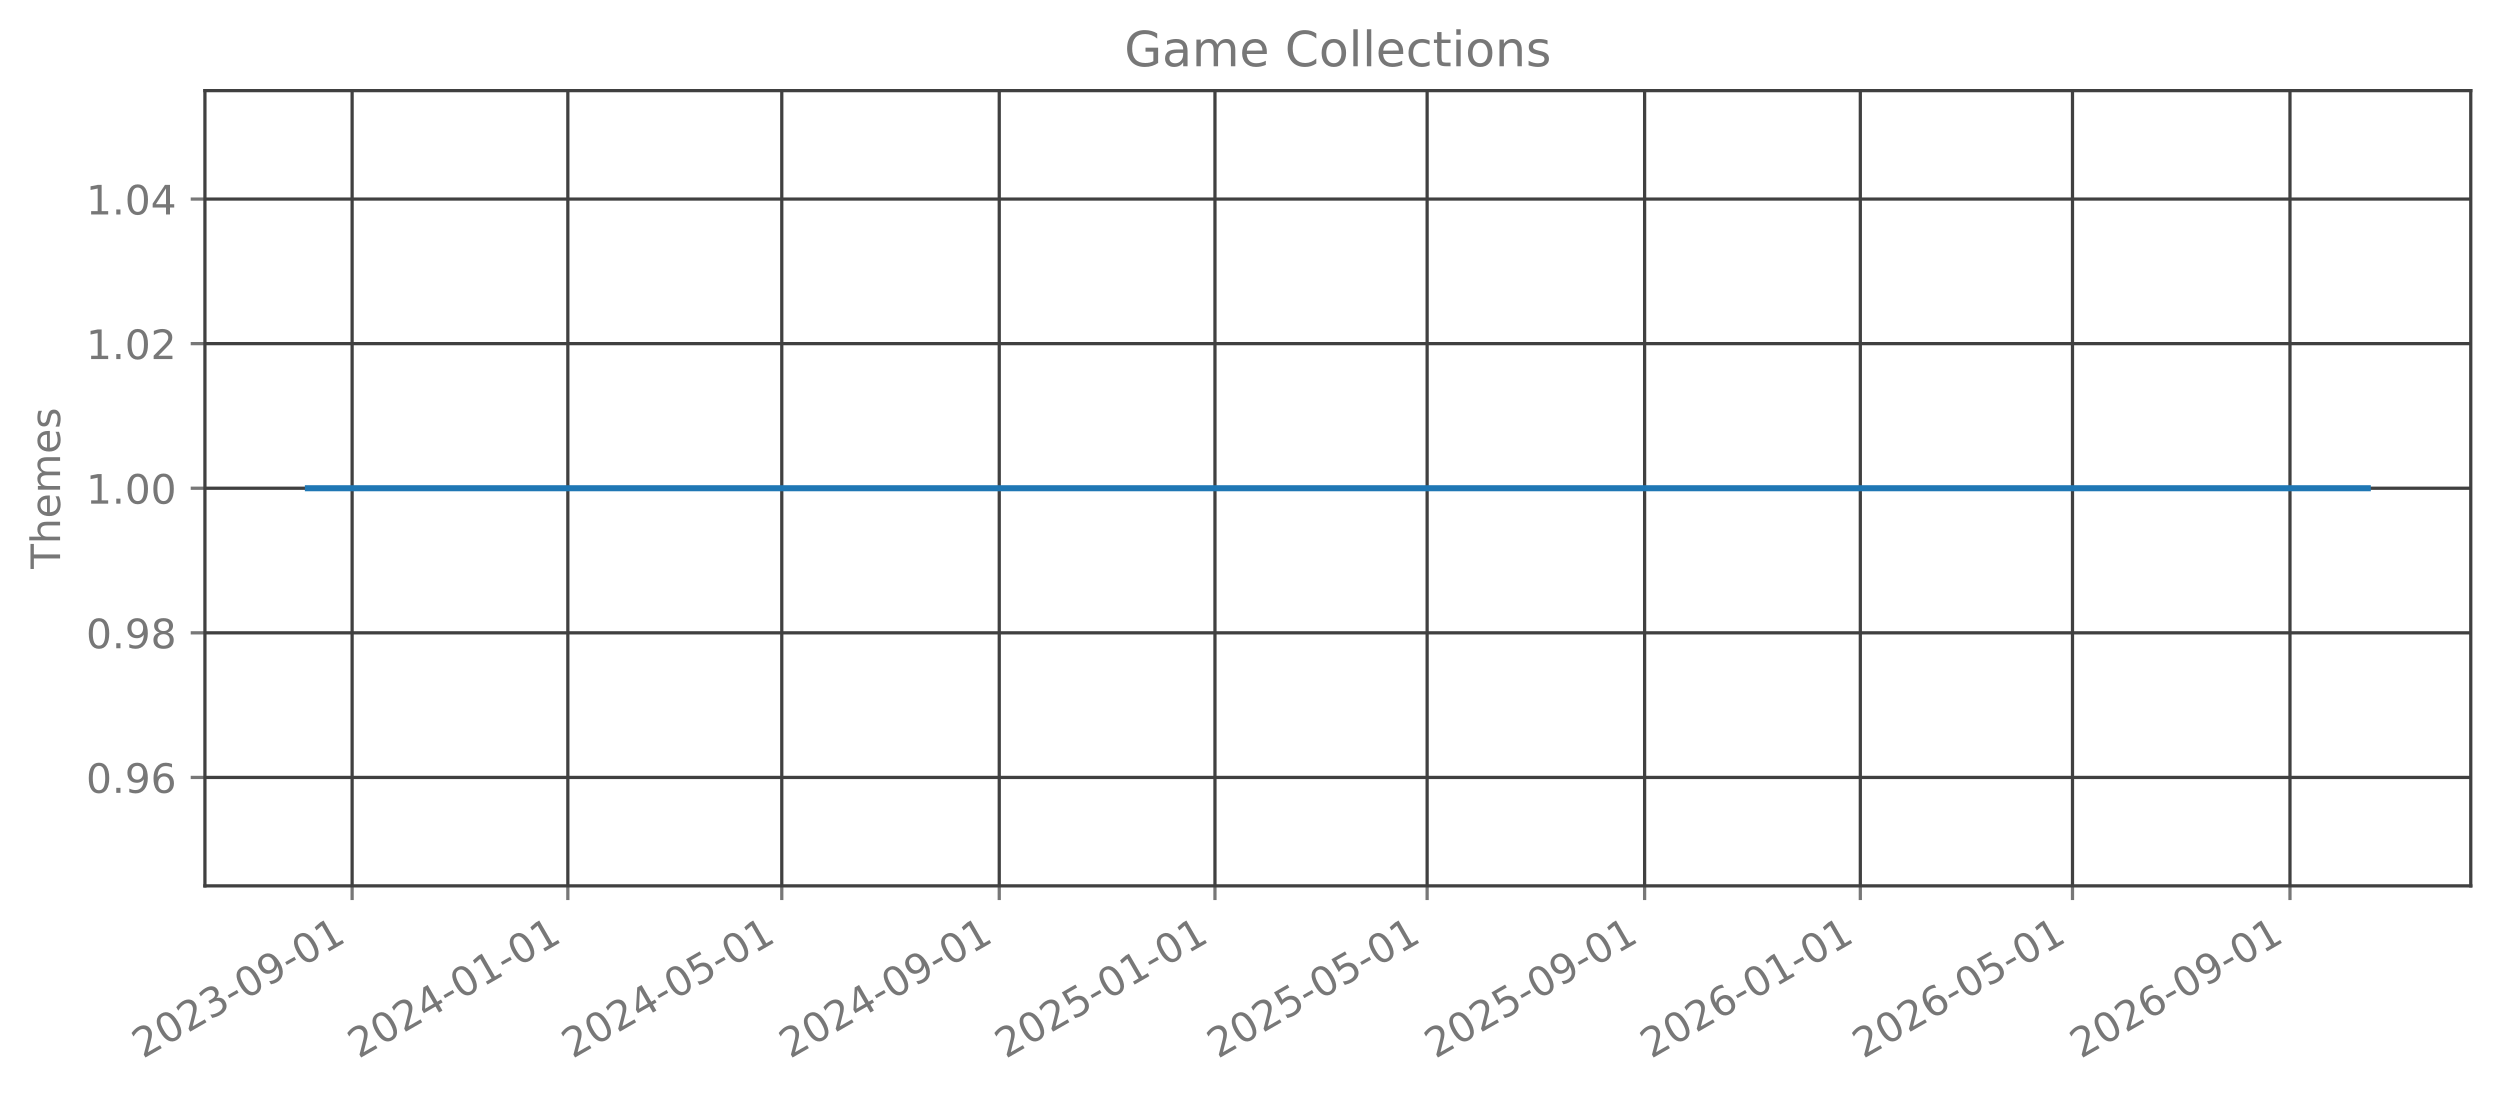
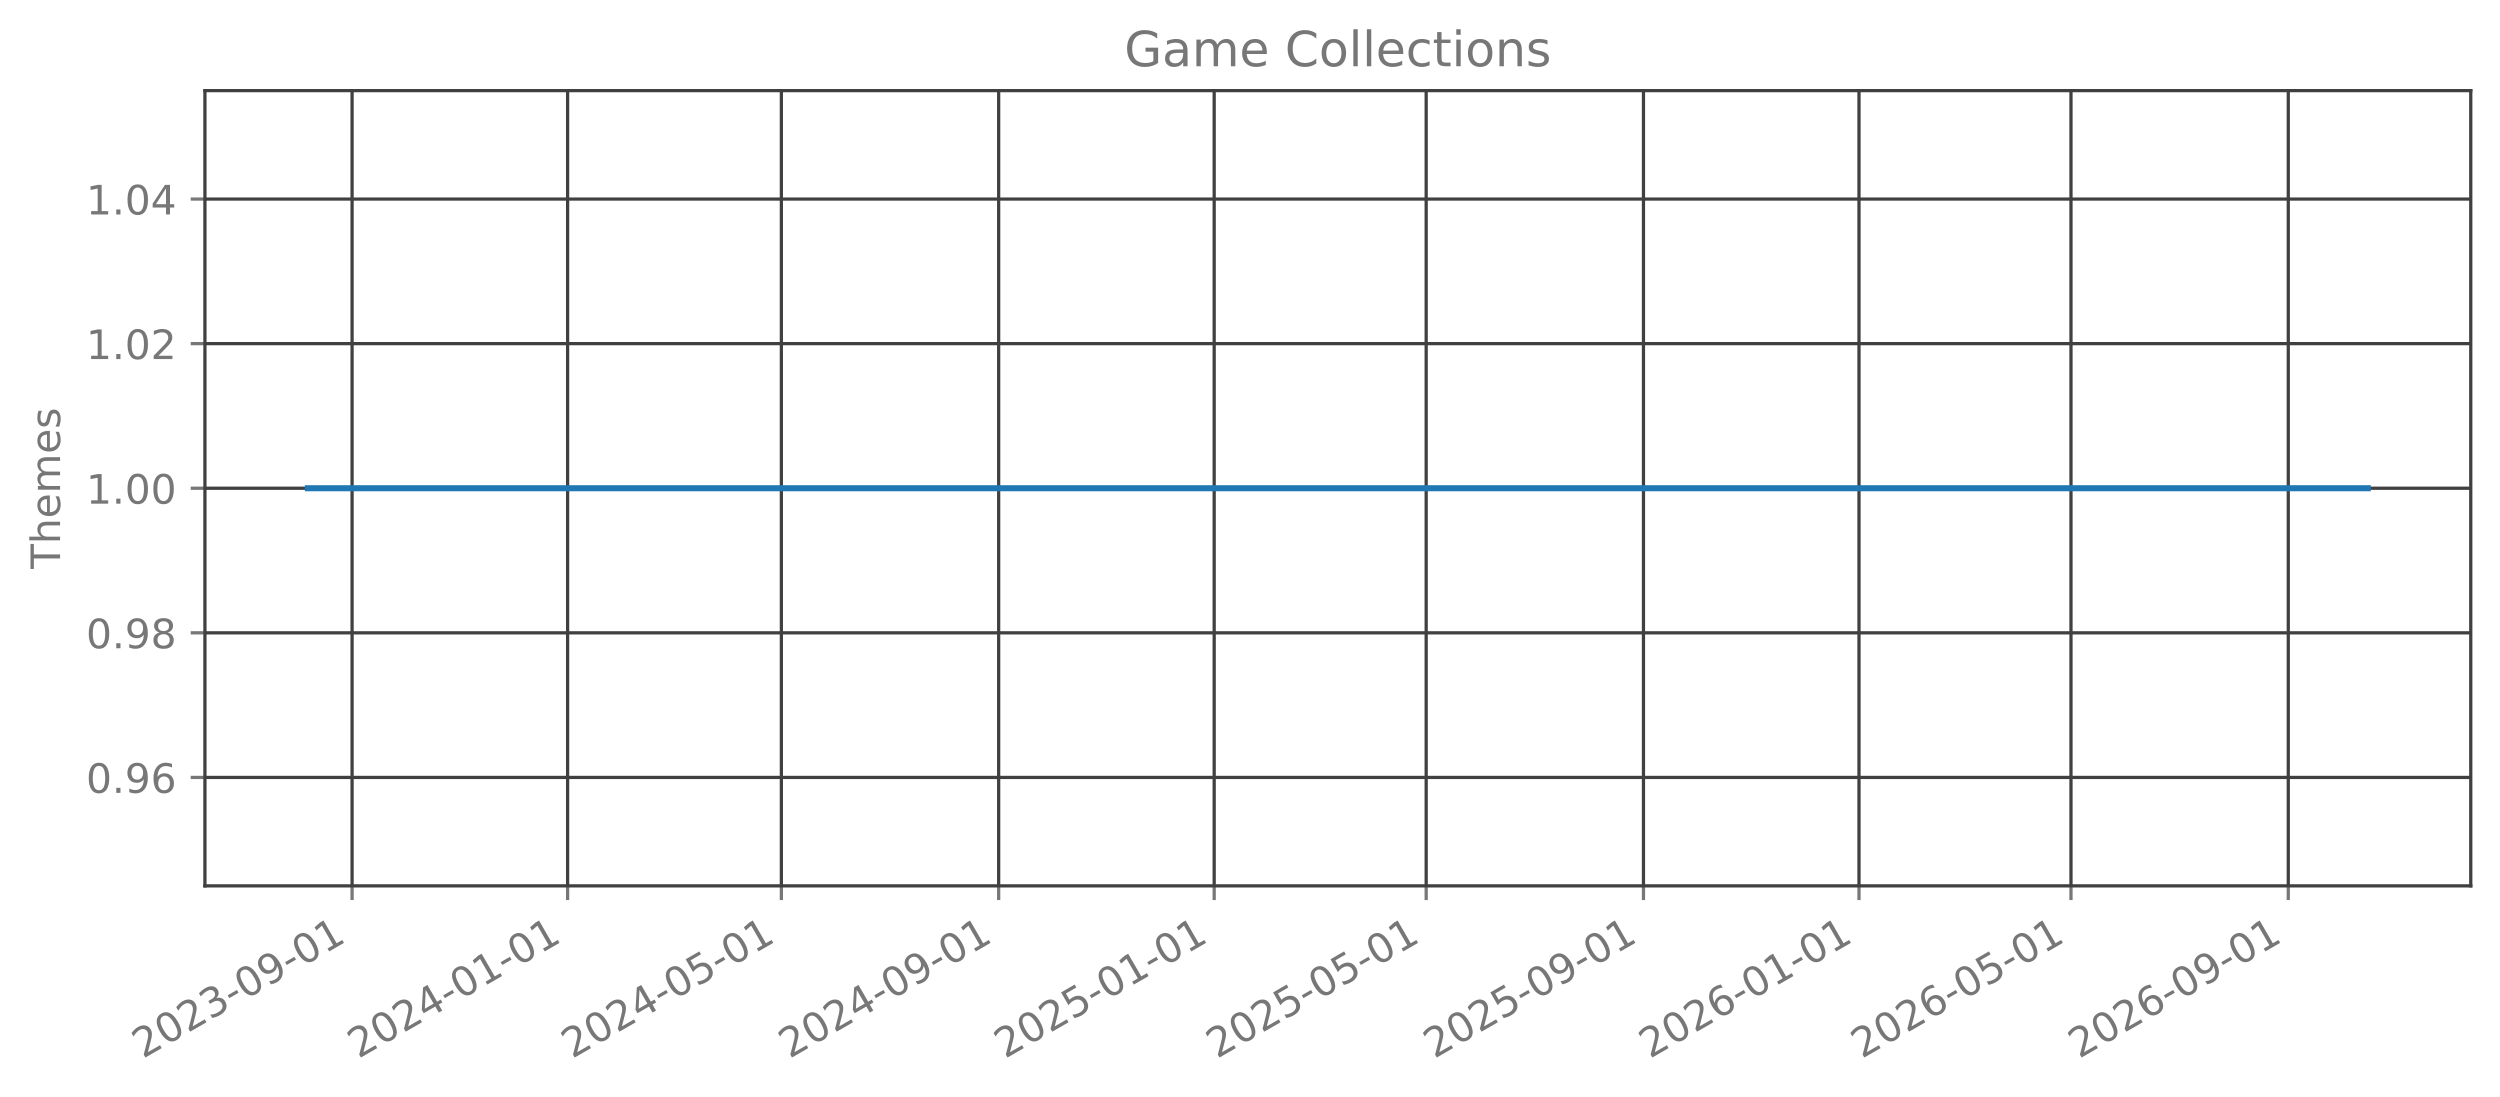
<svg xmlns="http://www.w3.org/2000/svg" xmlns:xlink="http://www.w3.org/1999/xlink" width="615.666pt" height="270.076pt" viewBox="0 0 615.666 270.076" version="1.1">
  <defs>
    <style type="text/css">*{stroke-linejoin: round; stroke-linecap: butt}</style>
  </defs>
  <g id="figure_1">
    <g id="patch_1">
      <path d="M 0 270.076  L 615.666 270.076  L 615.666 -0  L 0 -0  L 0 270.076  z " style="fill: none; opacity: 0" />
    </g>
    <g id="axes_1">
      <g id="patch_2">
        <path d="M 50.466 218.158  L 608.466 218.158  L 608.466 22.318  L 50.466 22.318  L 50.466 218.158  z " style="fill: none; opacity: 0" />
      </g>
      <g id="matplotlib.axis_1">
        <g id="xtick_1">
          <g id="line2d_1">
-             <path d="M 86.716 218.158  L 86.716 22.318  " clip-path="url(#p4674acb0a4)" style="fill: none; stroke: #404040; stroke-width: 0.8; stroke-linecap: square" />
+             <path d="M 86.706 218.158  L 86.706 22.318  " clip-path="url(#pb3e9b44a62)" style="fill: none; stroke: #404040; stroke-width: 0.8; stroke-linecap: square" />
          </g>
          <g id="line2d_2">
            <defs>
-               <path id="m85d430bbfa" d="M 0 0  L 0 3.5  " style="stroke: #777777; stroke-width: 0.8" />
+               <path id="mf89c61077f" d="M 0 0  L 0 3.5  " style="stroke: #777777; stroke-width: 0.8" />
            </defs>
            <g>
-               <use xlink:href="#m85d430bbfa" x="86.716" y="218.158" style="fill: #777777; stroke: #777777; stroke-width: 0.8" />
+               <use xlink:href="#mf89c61077f" x="86.706" y="218.158" style="fill: #777777; stroke: #777777; stroke-width: 0.8" />
            </g>
          </g>
          <g id="text_1">
-             <g style="fill: #777777" transform="translate(35.18494 260.7957) rotate(-30) scale(0.1 -0.1)">
+             <g style="fill: #777777" transform="translate(35.17561 260.7957) rotate(-30) scale(0.1 -0.1)">
              <defs>
                <path id="DejaVuSans-15" d="M 1228 531  L 3431 531  L 3431 0  L 469 0  L 469 531  Q 828 903 1448 1529  Q 2069 2156 2228 2338  Q 2531 2678 2651 2914  Q 2772 3150 2772 3378  Q 2772 3750 2511 3984  Q 2250 4219 1831 4219  Q 1534 4219 1204 4116  Q 875 4013 500 3803  L 500 4441  Q 881 4594 1212 4672  Q 1544 4750 1819 4750  Q 2544 4750 2975 4387  Q 3406 4025 3406 3419  Q 3406 3131 3298 2873  Q 3191 2616 2906 2266  Q 2828 2175 2409 1742  Q 1991 1309 1228 531  z " transform="scale(0.015625)" />
                <path id="DejaVuSans-13" d="M 2034 4250  Q 1547 4250 1301 3770  Q 1056 3291 1056 2328  Q 1056 1369 1301 889  Q 1547 409 2034 409  Q 2525 409 2770 889  Q 3016 1369 3016 2328  Q 3016 3291 2770 3770  Q 2525 4250 2034 4250  z M 2034 4750  Q 2819 4750 3233 4129  Q 3647 3509 3647 2328  Q 3647 1150 3233 529  Q 2819 -91 2034 -91  Q 1250 -91 836 529  Q 422 1150 422 2328  Q 422 3509 836 4129  Q 1250 4750 2034 4750  z " transform="scale(0.015625)" />
                <path id="DejaVuSans-16" d="M 2597 2516  Q 3050 2419 3304 2112  Q 3559 1806 3559 1356  Q 3559 666 3084 287  Q 2609 -91 1734 -91  Q 1441 -91 1130 -33  Q 819 25 488 141  L 488 750  Q 750 597 1062 519  Q 1375 441 1716 441  Q 2309 441 2620 675  Q 2931 909 2931 1356  Q 2931 1769 2642 2001  Q 2353 2234 1838 2234  L 1294 2234  L 1294 2753  L 1863 2753  Q 2328 2753 2575 2939  Q 2822 3125 2822 3475  Q 2822 3834 2567 4026  Q 2313 4219 1838 4219  Q 1578 4219 1281 4162  Q 984 4106 628 3988  L 628 4550  Q 988 4650 1302 4700  Q 1616 4750 1894 4750  Q 2613 4750 3031 4423  Q 3450 4097 3450 3541  Q 3450 3153 3228 2886  Q 3006 2619 2597 2516  z " transform="scale(0.015625)" />
                <path id="DejaVuSans-10" d="M 313 2009  L 1997 2009  L 1997 1497  L 313 1497  L 313 2009  z " transform="scale(0.015625)" />
                <path id="DejaVuSans-1c" d="M 703 97  L 703 672  Q 941 559 1184 500  Q 1428 441 1663 441  Q 2288 441 2617 861  Q 2947 1281 2994 2138  Q 2813 1869 2534 1725  Q 2256 1581 1919 1581  Q 1219 1581 811 2004  Q 403 2428 403 3163  Q 403 3881 828 4315  Q 1253 4750 1959 4750  Q 2769 4750 3195 4129  Q 3622 3509 3622 2328  Q 3622 1225 3098 567  Q 2575 -91 1691 -91  Q 1453 -91 1209 -44  Q 966 3 703 97  z M 1959 2075  Q 2384 2075 2632 2365  Q 2881 2656 2881 3163  Q 2881 3666 2632 3958  Q 2384 4250 1959 4250  Q 1534 4250 1286 3958  Q 1038 3666 1038 3163  Q 1038 2656 1286 2365  Q 1534 2075 1959 2075  z " transform="scale(0.015625)" />
                <path id="DejaVuSans-14" d="M 794 531  L 1825 531  L 1825 4091  L 703 3866  L 703 4441  L 1819 4666  L 2450 4666  L 2450 531  L 3481 531  L 3481 0  L 794 0  L 794 531  z " transform="scale(0.015625)" />
              </defs>
              <use xlink:href="#DejaVuSans-15" />
              <use xlink:href="#DejaVuSans-13" transform="translate(63.625 0)" />
              <use xlink:href="#DejaVuSans-15" transform="translate(127.25 0)" />
              <use xlink:href="#DejaVuSans-16" transform="translate(190.875 0)" />
              <use xlink:href="#DejaVuSans-10" transform="translate(254.5 0)" />
              <use xlink:href="#DejaVuSans-13" transform="translate(290.5781 0)" />
              <use xlink:href="#DejaVuSans-1c" transform="translate(354.2031 0)" />
              <use xlink:href="#DejaVuSans-10" transform="translate(417.8281 0)" />
              <use xlink:href="#DejaVuSans-13" transform="translate(453.9062 0)" />
              <use xlink:href="#DejaVuSans-14" transform="translate(517.5312 0)" />
            </g>
          </g>
        </g>
        <g id="xtick_2">
          <g id="line2d_3">
-             <path d="M 139.838 218.158  L 139.838 22.318  " clip-path="url(#p4674acb0a4)" style="fill: none; stroke: #404040; stroke-width: 0.8; stroke-linecap: square" />
+             <path d="M 139.783 218.158  L 139.783 22.318  " clip-path="url(#pb3e9b44a62)" style="fill: none; stroke: #404040; stroke-width: 0.8; stroke-linecap: square" />
          </g>
          <g id="line2d_4">
            <g>
-               <use xlink:href="#m85d430bbfa" x="139.838" y="218.158" style="fill: #777777; stroke: #777777; stroke-width: 0.8" />
+               <use xlink:href="#mf89c61077f" x="139.783" y="218.158" style="fill: #777777; stroke: #777777; stroke-width: 0.8" />
            </g>
          </g>
          <g id="text_2">
-             <g style="fill: #777777" transform="translate(88.30707 260.7957) rotate(-30) scale(0.1 -0.1)">
+             <g style="fill: #777777" transform="translate(88.25217 260.7957) rotate(-30) scale(0.1 -0.1)">
              <defs>
                <path id="DejaVuSans-17" d="M 2419 4116  L 825 1625  L 2419 1625  L 2419 4116  z M 2253 4666  L 3047 4666  L 3047 1625  L 3713 1625  L 3713 1100  L 3047 1100  L 3047 0  L 2419 0  L 2419 1100  L 313 1100  L 313 1709  L 2253 4666  z " transform="scale(0.015625)" />
              </defs>
              <use xlink:href="#DejaVuSans-15" />
              <use xlink:href="#DejaVuSans-13" transform="translate(63.625 0)" />
              <use xlink:href="#DejaVuSans-15" transform="translate(127.25 0)" />
              <use xlink:href="#DejaVuSans-17" transform="translate(190.875 0)" />
              <use xlink:href="#DejaVuSans-10" transform="translate(254.5 0)" />
              <use xlink:href="#DejaVuSans-13" transform="translate(290.5781 0)" />
              <use xlink:href="#DejaVuSans-14" transform="translate(354.2031 0)" />
              <use xlink:href="#DejaVuSans-10" transform="translate(417.8281 0)" />
              <use xlink:href="#DejaVuSans-13" transform="translate(453.9062 0)" />
              <use xlink:href="#DejaVuSans-14" transform="translate(517.5312 0)" />
            </g>
          </g>
        </g>
        <g id="xtick_3">
          <g id="line2d_5">
-             <path d="M 192.525 218.158  L 192.525 22.318  " clip-path="url(#p4674acb0a4)" style="fill: none; stroke: #404040; stroke-width: 0.8; stroke-linecap: square" />
+             <path d="M 192.424 218.158  L 192.424 22.318  " clip-path="url(#pb3e9b44a62)" style="fill: none; stroke: #404040; stroke-width: 0.8; stroke-linecap: square" />
          </g>
          <g id="line2d_6">
            <g>
-               <use xlink:href="#m85d430bbfa" x="192.525" y="218.158" style="fill: #777777; stroke: #777777; stroke-width: 0.8" />
+               <use xlink:href="#mf89c61077f" x="192.424" y="218.158" style="fill: #777777; stroke: #777777; stroke-width: 0.8" />
            </g>
          </g>
          <g id="text_3">
-             <g style="fill: #777777" transform="translate(140.9938 260.7957) rotate(-30) scale(0.1 -0.1)">
+             <g style="fill: #777777" transform="translate(140.8937 260.7957) rotate(-30) scale(0.1 -0.1)">
              <defs>
                <path id="DejaVuSans-18" d="M 691 4666  L 3169 4666  L 3169 4134  L 1269 4134  L 1269 2991  Q 1406 3038 1543 3061  Q 1681 3084 1819 3084  Q 2600 3084 3056 2656  Q 3513 2228 3513 1497  Q 3513 744 3044 326  Q 2575 -91 1722 -91  Q 1428 -91 1123 -41  Q 819 9 494 109  L 494 744  Q 775 591 1075 516  Q 1375 441 1709 441  Q 2250 441 2565 725  Q 2881 1009 2881 1497  Q 2881 1984 2565 2268  Q 2250 2553 1709 2553  Q 1456 2553 1204 2497  Q 953 2441 691 2322  L 691 4666  z " transform="scale(0.015625)" />
              </defs>
              <use xlink:href="#DejaVuSans-15" />
              <use xlink:href="#DejaVuSans-13" transform="translate(63.625 0)" />
              <use xlink:href="#DejaVuSans-15" transform="translate(127.25 0)" />
              <use xlink:href="#DejaVuSans-17" transform="translate(190.875 0)" />
              <use xlink:href="#DejaVuSans-10" transform="translate(254.5 0)" />
              <use xlink:href="#DejaVuSans-13" transform="translate(290.5781 0)" />
              <use xlink:href="#DejaVuSans-18" transform="translate(354.2031 0)" />
              <use xlink:href="#DejaVuSans-10" transform="translate(417.8281 0)" />
              <use xlink:href="#DejaVuSans-13" transform="translate(453.9062 0)" />
              <use xlink:href="#DejaVuSans-14" transform="translate(517.5312 0)" />
            </g>
          </g>
        </g>
        <g id="xtick_4">
          <g id="line2d_7">
-             <path d="M 246.082 218.158  L 246.082 22.318  " clip-path="url(#p4674acb0a4)" style="fill: none; stroke: #404040; stroke-width: 0.8; stroke-linecap: square" />
+             <path d="M 245.936 218.158  L 245.936 22.318  " clip-path="url(#pb3e9b44a62)" style="fill: none; stroke: #404040; stroke-width: 0.8; stroke-linecap: square" />
          </g>
          <g id="line2d_8">
            <g>
-               <use xlink:href="#m85d430bbfa" x="246.082" y="218.158" style="fill: #777777; stroke: #777777; stroke-width: 0.8" />
+               <use xlink:href="#mf89c61077f" x="245.936" y="218.158" style="fill: #777777; stroke: #777777; stroke-width: 0.8" />
            </g>
          </g>
          <g id="text_4">
-             <g style="fill: #777777" transform="translate(194.5513 260.7957) rotate(-30) scale(0.1 -0.1)">
+             <g style="fill: #777777" transform="translate(194.4053 260.7957) rotate(-30) scale(0.1 -0.1)">
              <use xlink:href="#DejaVuSans-15" />
              <use xlink:href="#DejaVuSans-13" transform="translate(63.625 0)" />
              <use xlink:href="#DejaVuSans-15" transform="translate(127.25 0)" />
              <use xlink:href="#DejaVuSans-17" transform="translate(190.875 0)" />
              <use xlink:href="#DejaVuSans-10" transform="translate(254.5 0)" />
              <use xlink:href="#DejaVuSans-13" transform="translate(290.5781 0)" />
              <use xlink:href="#DejaVuSans-1c" transform="translate(354.2031 0)" />
              <use xlink:href="#DejaVuSans-10" transform="translate(417.8281 0)" />
              <use xlink:href="#DejaVuSans-13" transform="translate(453.9062 0)" />
              <use xlink:href="#DejaVuSans-14" transform="translate(517.5312 0)" />
            </g>
          </g>
        </g>
        <g id="xtick_5">
          <g id="line2d_9">
-             <path d="M 299.204 218.158  L 299.204 22.318  " clip-path="url(#p4674acb0a4)" style="fill: none; stroke: #404040; stroke-width: 0.8; stroke-linecap: square" />
+             <path d="M 299.013 218.158  L 299.013 22.318  " clip-path="url(#pb3e9b44a62)" style="fill: none; stroke: #404040; stroke-width: 0.8; stroke-linecap: square" />
          </g>
          <g id="line2d_10">
            <g>
-               <use xlink:href="#m85d430bbfa" x="299.204" y="218.158" style="fill: #777777; stroke: #777777; stroke-width: 0.8" />
+               <use xlink:href="#mf89c61077f" x="299.013" y="218.158" style="fill: #777777; stroke: #777777; stroke-width: 0.8" />
            </g>
          </g>
          <g id="text_5">
-             <g style="fill: #777777" transform="translate(247.6734 260.7957) rotate(-30) scale(0.1 -0.1)">
+             <g style="fill: #777777" transform="translate(247.4819 260.7957) rotate(-30) scale(0.1 -0.1)">
              <use xlink:href="#DejaVuSans-15" />
              <use xlink:href="#DejaVuSans-13" transform="translate(63.625 0)" />
              <use xlink:href="#DejaVuSans-15" transform="translate(127.25 0)" />
              <use xlink:href="#DejaVuSans-18" transform="translate(190.875 0)" />
              <use xlink:href="#DejaVuSans-10" transform="translate(254.5 0)" />
              <use xlink:href="#DejaVuSans-13" transform="translate(290.5781 0)" />
              <use xlink:href="#DejaVuSans-14" transform="translate(354.2031 0)" />
              <use xlink:href="#DejaVuSans-10" transform="translate(417.8281 0)" />
              <use xlink:href="#DejaVuSans-13" transform="translate(453.9062 0)" />
              <use xlink:href="#DejaVuSans-14" transform="translate(517.5312 0)" />
            </g>
          </g>
        </g>
        <g id="xtick_6">
          <g id="line2d_11">
-             <path d="M 351.455 218.158  L 351.455 22.318  " clip-path="url(#p4674acb0a4)" style="fill: none; stroke: #404040; stroke-width: 0.8; stroke-linecap: square" />
+             <path d="M 351.219 218.158  L 351.219 22.318  " clip-path="url(#pb3e9b44a62)" style="fill: none; stroke: #404040; stroke-width: 0.8; stroke-linecap: square" />
          </g>
          <g id="line2d_12">
            <g>
-               <use xlink:href="#m85d430bbfa" x="351.455" y="218.158" style="fill: #777777; stroke: #777777; stroke-width: 0.8" />
+               <use xlink:href="#mf89c61077f" x="351.219" y="218.158" style="fill: #777777; stroke: #777777; stroke-width: 0.8" />
            </g>
          </g>
          <g id="text_6">
-             <g style="fill: #777777" transform="translate(299.9247 260.7957) rotate(-30) scale(0.1 -0.1)">
+             <g style="fill: #777777" transform="translate(299.6883 260.7957) rotate(-30) scale(0.1 -0.1)">
              <use xlink:href="#DejaVuSans-15" />
              <use xlink:href="#DejaVuSans-13" transform="translate(63.625 0)" />
              <use xlink:href="#DejaVuSans-15" transform="translate(127.25 0)" />
              <use xlink:href="#DejaVuSans-18" transform="translate(190.875 0)" />
              <use xlink:href="#DejaVuSans-10" transform="translate(254.5 0)" />
              <use xlink:href="#DejaVuSans-13" transform="translate(290.5781 0)" />
              <use xlink:href="#DejaVuSans-18" transform="translate(354.2031 0)" />
              <use xlink:href="#DejaVuSans-10" transform="translate(417.8281 0)" />
              <use xlink:href="#DejaVuSans-13" transform="translate(453.9062 0)" />
              <use xlink:href="#DejaVuSans-14" transform="translate(517.5312 0)" />
            </g>
          </g>
        </g>
        <g id="xtick_7">
          <g id="line2d_13">
-             <path d="M 405.013 218.158  L 405.013 22.318  " clip-path="url(#p4674acb0a4)" style="fill: none; stroke: #404040; stroke-width: 0.8; stroke-linecap: square" />
+             <path d="M 404.731 218.158  L 404.731 22.318  " clip-path="url(#pb3e9b44a62)" style="fill: none; stroke: #404040; stroke-width: 0.8; stroke-linecap: square" />
          </g>
          <g id="line2d_14">
            <g>
-               <use xlink:href="#m85d430bbfa" x="405.013" y="218.158" style="fill: #777777; stroke: #777777; stroke-width: 0.8" />
+               <use xlink:href="#mf89c61077f" x="404.731" y="218.158" style="fill: #777777; stroke: #777777; stroke-width: 0.8" />
            </g>
          </g>
          <g id="text_7">
-             <g style="fill: #777777" transform="translate(353.4823 260.7957) rotate(-30) scale(0.1 -0.1)">
+             <g style="fill: #777777" transform="translate(353.1999 260.7957) rotate(-30) scale(0.1 -0.1)">
              <use xlink:href="#DejaVuSans-15" />
              <use xlink:href="#DejaVuSans-13" transform="translate(63.625 0)" />
              <use xlink:href="#DejaVuSans-15" transform="translate(127.25 0)" />
              <use xlink:href="#DejaVuSans-18" transform="translate(190.875 0)" />
              <use xlink:href="#DejaVuSans-10" transform="translate(254.5 0)" />
              <use xlink:href="#DejaVuSans-13" transform="translate(290.5781 0)" />
              <use xlink:href="#DejaVuSans-1c" transform="translate(354.2031 0)" />
              <use xlink:href="#DejaVuSans-10" transform="translate(417.8281 0)" />
              <use xlink:href="#DejaVuSans-13" transform="translate(453.9062 0)" />
              <use xlink:href="#DejaVuSans-14" transform="translate(517.5312 0)" />
            </g>
          </g>
        </g>
        <g id="xtick_8">
          <g id="line2d_15">
-             <path d="M 458.135 218.158  L 458.135 22.318  " clip-path="url(#p4674acb0a4)" style="fill: none; stroke: #404040; stroke-width: 0.8; stroke-linecap: square" />
+             <path d="M 457.807 218.158  L 457.807 22.318  " clip-path="url(#pb3e9b44a62)" style="fill: none; stroke: #404040; stroke-width: 0.8; stroke-linecap: square" />
          </g>
          <g id="line2d_16">
            <g>
-               <use xlink:href="#m85d430bbfa" x="458.135" y="218.158" style="fill: #777777; stroke: #777777; stroke-width: 0.8" />
+               <use xlink:href="#mf89c61077f" x="457.807" y="218.158" style="fill: #777777; stroke: #777777; stroke-width: 0.8" />
            </g>
          </g>
          <g id="text_8">
-             <g style="fill: #777777" transform="translate(406.6044 260.7957) rotate(-30) scale(0.1 -0.1)">
+             <g style="fill: #777777" transform="translate(406.2765 260.7957) rotate(-30) scale(0.1 -0.1)">
              <defs>
                <path id="DejaVuSans-19" d="M 2113 2584  Q 1688 2584 1439 2293  Q 1191 2003 1191 1497  Q 1191 994 1439 701  Q 1688 409 2113 409  Q 2538 409 2786 701  Q 3034 994 3034 1497  Q 3034 2003 2786 2293  Q 2538 2584 2113 2584  z M 3366 4563  L 3366 3988  Q 3128 4100 2886 4159  Q 2644 4219 2406 4219  Q 1781 4219 1451 3797  Q 1122 3375 1075 2522  Q 1259 2794 1537 2939  Q 1816 3084 2150 3084  Q 2853 3084 3261 2657  Q 3669 2231 3669 1497  Q 3669 778 3244 343  Q 2819 -91 2113 -91  Q 1303 -91 875 529  Q 447 1150 447 2328  Q 447 3434 972 4092  Q 1497 4750 2381 4750  Q 2619 4750 2861 4703  Q 3103 4656 3366 4563  z " transform="scale(0.015625)" />
              </defs>
              <use xlink:href="#DejaVuSans-15" />
              <use xlink:href="#DejaVuSans-13" transform="translate(63.625 0)" />
              <use xlink:href="#DejaVuSans-15" transform="translate(127.25 0)" />
              <use xlink:href="#DejaVuSans-19" transform="translate(190.875 0)" />
              <use xlink:href="#DejaVuSans-10" transform="translate(254.5 0)" />
              <use xlink:href="#DejaVuSans-13" transform="translate(290.5781 0)" />
              <use xlink:href="#DejaVuSans-14" transform="translate(354.2031 0)" />
              <use xlink:href="#DejaVuSans-10" transform="translate(417.8281 0)" />
              <use xlink:href="#DejaVuSans-13" transform="translate(453.9062 0)" />
              <use xlink:href="#DejaVuSans-14" transform="translate(517.5312 0)" />
            </g>
          </g>
        </g>
        <g id="xtick_9">
          <g id="line2d_17">
-             <path d="M 510.386 218.158  L 510.386 22.318  " clip-path="url(#p4674acb0a4)" style="fill: none; stroke: #404040; stroke-width: 0.8; stroke-linecap: square" />
+             <path d="M 510.014 218.158  L 510.014 22.318  " clip-path="url(#pb3e9b44a62)" style="fill: none; stroke: #404040; stroke-width: 0.8; stroke-linecap: square" />
          </g>
          <g id="line2d_18">
            <g>
-               <use xlink:href="#m85d430bbfa" x="510.386" y="218.158" style="fill: #777777; stroke: #777777; stroke-width: 0.8" />
+               <use xlink:href="#mf89c61077f" x="510.014" y="218.158" style="fill: #777777; stroke: #777777; stroke-width: 0.8" />
            </g>
          </g>
          <g id="text_9">
-             <g style="fill: #777777" transform="translate(458.8556 260.7957) rotate(-30) scale(0.1 -0.1)">
+             <g style="fill: #777777" transform="translate(458.483 260.7957) rotate(-30) scale(0.1 -0.1)">
              <use xlink:href="#DejaVuSans-15" />
              <use xlink:href="#DejaVuSans-13" transform="translate(63.625 0)" />
              <use xlink:href="#DejaVuSans-15" transform="translate(127.25 0)" />
              <use xlink:href="#DejaVuSans-19" transform="translate(190.875 0)" />
              <use xlink:href="#DejaVuSans-10" transform="translate(254.5 0)" />
              <use xlink:href="#DejaVuSans-13" transform="translate(290.5781 0)" />
              <use xlink:href="#DejaVuSans-18" transform="translate(354.2031 0)" />
              <use xlink:href="#DejaVuSans-10" transform="translate(417.8281 0)" />
              <use xlink:href="#DejaVuSans-13" transform="translate(453.9062 0)" />
              <use xlink:href="#DejaVuSans-14" transform="translate(517.5312 0)" />
            </g>
          </g>
        </g>
        <g id="xtick_10">
          <g id="line2d_19">
-             <path d="M 563.944 218.158  L 563.944 22.318  " clip-path="url(#p4674acb0a4)" style="fill: none; stroke: #404040; stroke-width: 0.8; stroke-linecap: square" />
+             <path d="M 563.525 218.158  L 563.525 22.318  " clip-path="url(#pb3e9b44a62)" style="fill: none; stroke: #404040; stroke-width: 0.8; stroke-linecap: square" />
          </g>
          <g id="line2d_20">
            <g>
-               <use xlink:href="#m85d430bbfa" x="563.944" y="218.158" style="fill: #777777; stroke: #777777; stroke-width: 0.8" />
+               <use xlink:href="#mf89c61077f" x="563.525" y="218.158" style="fill: #777777; stroke: #777777; stroke-width: 0.8" />
            </g>
          </g>
          <g id="text_10">
-             <g style="fill: #777777" transform="translate(512.4132 260.7957) rotate(-30) scale(0.1 -0.1)">
+             <g style="fill: #777777" transform="translate(511.9946 260.7957) rotate(-30) scale(0.1 -0.1)">
              <use xlink:href="#DejaVuSans-15" />
              <use xlink:href="#DejaVuSans-13" transform="translate(63.625 0)" />
              <use xlink:href="#DejaVuSans-15" transform="translate(127.25 0)" />
              <use xlink:href="#DejaVuSans-19" transform="translate(190.875 0)" />
              <use xlink:href="#DejaVuSans-10" transform="translate(254.5 0)" />
              <use xlink:href="#DejaVuSans-13" transform="translate(290.5781 0)" />
              <use xlink:href="#DejaVuSans-1c" transform="translate(354.2031 0)" />
              <use xlink:href="#DejaVuSans-10" transform="translate(417.8281 0)" />
              <use xlink:href="#DejaVuSans-13" transform="translate(453.9062 0)" />
              <use xlink:href="#DejaVuSans-14" transform="translate(517.5312 0)" />
            </g>
          </g>
        </g>
      </g>
      <g id="matplotlib.axis_2">
        <g id="ytick_1">
          <g id="line2d_21">
-             <path d="M 50.466 191.453  L 608.466 191.453  " clip-path="url(#p4674acb0a4)" style="fill: none; stroke: #404040; stroke-width: 0.8; stroke-linecap: square" />
+             <path d="M 50.466 191.453  L 608.466 191.453  " clip-path="url(#pb3e9b44a62)" style="fill: none; stroke: #404040; stroke-width: 0.8; stroke-linecap: square" />
          </g>
          <g id="line2d_22">
            <defs>
-               <path id="m23096236ba" d="M 0 0  L -3.5 0  " style="stroke: #777777; stroke-width: 0.8" />
+               <path id="m6c0f20d5d6" d="M 0 0  L -3.5 0  " style="stroke: #777777; stroke-width: 0.8" />
            </defs>
            <g>
-               <use xlink:href="#m23096236ba" x="50.466" y="191.453" style="fill: #777777; stroke: #777777; stroke-width: 0.8" />
+               <use xlink:href="#m6c0f20d5d6" x="50.466" y="191.453" style="fill: #777777; stroke: #777777; stroke-width: 0.8" />
            </g>
          </g>
          <g id="text_11">
            <g style="fill: #777777" transform="translate(21.20078 195.2515) scale(0.1 -0.1)">
              <defs>
                <path id="DejaVuSans-11" d="M 684 794  L 1344 794  L 1344 0  L 684 0  L 684 794  z " transform="scale(0.015625)" />
              </defs>
              <use xlink:href="#DejaVuSans-13" />
              <use xlink:href="#DejaVuSans-11" transform="translate(63.625 0)" />
              <use xlink:href="#DejaVuSans-1c" transform="translate(95.40625 0)" />
              <use xlink:href="#DejaVuSans-19" transform="translate(159.0312 0)" />
            </g>
          </g>
        </g>
        <g id="ytick_2">
          <g id="line2d_23">
-             <path d="M 50.466 155.845  L 608.466 155.845  " clip-path="url(#p4674acb0a4)" style="fill: none; stroke: #404040; stroke-width: 0.8; stroke-linecap: square" />
+             <path d="M 50.466 155.845  L 608.466 155.845  " clip-path="url(#pb3e9b44a62)" style="fill: none; stroke: #404040; stroke-width: 0.8; stroke-linecap: square" />
          </g>
          <g id="line2d_24">
            <g>
-               <use xlink:href="#m23096236ba" x="50.466" y="155.845" style="fill: #777777; stroke: #777777; stroke-width: 0.8" />
+               <use xlink:href="#m6c0f20d5d6" x="50.466" y="155.845" style="fill: #777777; stroke: #777777; stroke-width: 0.8" />
            </g>
          </g>
          <g id="text_12">
            <g style="fill: #777777" transform="translate(21.20078 159.6442) scale(0.1 -0.1)">
              <defs>
                <path id="DejaVuSans-1b" d="M 2034 2216  Q 1584 2216 1326 1975  Q 1069 1734 1069 1313  Q 1069 891 1326 650  Q 1584 409 2034 409  Q 2484 409 2743 651  Q 3003 894 3003 1313  Q 3003 1734 2745 1975  Q 2488 2216 2034 2216  z M 1403 2484  Q 997 2584 770 2862  Q 544 3141 544 3541  Q 544 4100 942 4425  Q 1341 4750 2034 4750  Q 2731 4750 3128 4425  Q 3525 4100 3525 3541  Q 3525 3141 3298 2862  Q 3072 2584 2669 2484  Q 3125 2378 3379 2068  Q 3634 1759 3634 1313  Q 3634 634 3220 271  Q 2806 -91 2034 -91  Q 1263 -91 848 271  Q 434 634 434 1313  Q 434 1759 690 2068  Q 947 2378 1403 2484  z M 1172 3481  Q 1172 3119 1398 2916  Q 1625 2713 2034 2713  Q 2441 2713 2670 2916  Q 2900 3119 2900 3481  Q 2900 3844 2670 4047  Q 2441 4250 2034 4250  Q 1625 4250 1398 4047  Q 1172 3844 1172 3481  z " transform="scale(0.015625)" />
              </defs>
              <use xlink:href="#DejaVuSans-13" />
              <use xlink:href="#DejaVuSans-11" transform="translate(63.625 0)" />
              <use xlink:href="#DejaVuSans-1c" transform="translate(95.40625 0)" />
              <use xlink:href="#DejaVuSans-1b" transform="translate(159.0312 0)" />
            </g>
          </g>
        </g>
        <g id="ytick_3">
          <g id="line2d_25">
-             <path d="M 50.466 120.238  L 608.466 120.238  " clip-path="url(#p4674acb0a4)" style="fill: none; stroke: #404040; stroke-width: 0.8; stroke-linecap: square" />
+             <path d="M 50.466 120.238  L 608.466 120.238  " clip-path="url(#pb3e9b44a62)" style="fill: none; stroke: #404040; stroke-width: 0.8; stroke-linecap: square" />
          </g>
          <g id="line2d_26">
            <g>
-               <use xlink:href="#m23096236ba" x="50.466" y="120.238" style="fill: #777777; stroke: #777777; stroke-width: 0.8" />
+               <use xlink:href="#m6c0f20d5d6" x="50.466" y="120.238" style="fill: #777777; stroke: #777777; stroke-width: 0.8" />
            </g>
          </g>
          <g id="text_13">
            <g style="fill: #777777" transform="translate(21.20078 124.037) scale(0.1 -0.1)">
              <use xlink:href="#DejaVuSans-14" />
              <use xlink:href="#DejaVuSans-11" transform="translate(63.625 0)" />
              <use xlink:href="#DejaVuSans-13" transform="translate(95.40625 0)" />
              <use xlink:href="#DejaVuSans-13" transform="translate(159.0312 0)" />
            </g>
          </g>
        </g>
        <g id="ytick_4">
          <g id="line2d_27">
-             <path d="M 50.466 84.631  L 608.466 84.631  " clip-path="url(#p4674acb0a4)" style="fill: none; stroke: #404040; stroke-width: 0.8; stroke-linecap: square" />
+             <path d="M 50.466 84.631  L 608.466 84.631  " clip-path="url(#pb3e9b44a62)" style="fill: none; stroke: #404040; stroke-width: 0.8; stroke-linecap: square" />
          </g>
          <g id="line2d_28">
            <g>
-               <use xlink:href="#m23096236ba" x="50.466" y="84.631" style="fill: #777777; stroke: #777777; stroke-width: 0.8" />
+               <use xlink:href="#m6c0f20d5d6" x="50.466" y="84.631" style="fill: #777777; stroke: #777777; stroke-width: 0.8" />
            </g>
          </g>
          <g id="text_14">
            <g style="fill: #777777" transform="translate(21.20078 88.42968) scale(0.1 -0.1)">
              <use xlink:href="#DejaVuSans-14" />
              <use xlink:href="#DejaVuSans-11" transform="translate(63.625 0)" />
              <use xlink:href="#DejaVuSans-13" transform="translate(95.40625 0)" />
              <use xlink:href="#DejaVuSans-15" transform="translate(159.0312 0)" />
            </g>
          </g>
        </g>
        <g id="ytick_5">
          <g id="line2d_29">
-             <path d="M 50.466 49.024  L 608.466 49.024  " clip-path="url(#p4674acb0a4)" style="fill: none; stroke: #404040; stroke-width: 0.8; stroke-linecap: square" />
+             <path d="M 50.466 49.024  L 608.466 49.024  " clip-path="url(#pb3e9b44a62)" style="fill: none; stroke: #404040; stroke-width: 0.8; stroke-linecap: square" />
          </g>
          <g id="line2d_30">
            <g>
-               <use xlink:href="#m23096236ba" x="50.466" y="49.024" style="fill: #777777; stroke: #777777; stroke-width: 0.8" />
+               <use xlink:href="#m6c0f20d5d6" x="50.466" y="49.024" style="fill: #777777; stroke: #777777; stroke-width: 0.8" />
            </g>
          </g>
          <g id="text_15">
            <g style="fill: #777777" transform="translate(21.20078 52.82241) scale(0.1 -0.1)">
              <use xlink:href="#DejaVuSans-14" />
              <use xlink:href="#DejaVuSans-11" transform="translate(63.625 0)" />
              <use xlink:href="#DejaVuSans-13" transform="translate(95.40625 0)" />
              <use xlink:href="#DejaVuSans-17" transform="translate(159.0312 0)" />
            </g>
          </g>
        </g>
        <g id="text_16">
          <g style="fill: #777777" transform="translate(14.79844 140.0889) rotate(-90) scale(0.1 -0.1)">
            <defs>
              <path id="DejaVuSans-37" d="M -19 4666  L 3928 4666  L 3928 4134  L 2272 4134  L 2272 0  L 1638 0  L 1638 4134  L -19 4134  L -19 4666  z " transform="scale(0.015625)" />
              <path id="DejaVuSans-4b" d="M 3513 2113  L 3513 0  L 2938 0  L 2938 2094  Q 2938 2591 2744 2837  Q 2550 3084 2163 3084  Q 1697 3084 1428 2787  Q 1159 2491 1159 1978  L 1159 0  L 581 0  L 581 4863  L 1159 4863  L 1159 2956  Q 1366 3272 1645 3428  Q 1925 3584 2291 3584  Q 2894 3584 3203 3211  Q 3513 2838 3513 2113  z " transform="scale(0.015625)" />
              <path id="DejaVuSans-48" d="M 3597 1894  L 3597 1613  L 953 1613  Q 991 1019 1311 708  Q 1631 397 2203 397  Q 2534 397 2845 478  Q 3156 559 3463 722  L 3463 178  Q 3153 47 2828 -22  Q 2503 -91 2169 -91  Q 1331 -91 842 396  Q 353 884 353 1716  Q 353 2575 817 3079  Q 1281 3584 2069 3584  Q 2775 3584 3186 3129  Q 3597 2675 3597 1894  z M 3022 2063  Q 3016 2534 2758 2815  Q 2500 3097 2075 3097  Q 1594 3097 1305 2825  Q 1016 2553 972 2059  L 3022 2063  z " transform="scale(0.015625)" />
              <path id="DejaVuSans-50" d="M 3328 2828  Q 3544 3216 3844 3400  Q 4144 3584 4550 3584  Q 5097 3584 5394 3201  Q 5691 2819 5691 2113  L 5691 0  L 5113 0  L 5113 2094  Q 5113 2597 4934 2840  Q 4756 3084 4391 3084  Q 3944 3084 3684 2787  Q 3425 2491 3425 1978  L 3425 0  L 2847 0  L 2847 2094  Q 2847 2600 2669 2842  Q 2491 3084 2119 3084  Q 1678 3084 1418 2786  Q 1159 2488 1159 1978  L 1159 0  L 581 0  L 581 3500  L 1159 3500  L 1159 2956  Q 1356 3278 1631 3431  Q 1906 3584 2284 3584  Q 2666 3584 2933 3390  Q 3200 3197 3328 2828  z " transform="scale(0.015625)" />
              <path id="DejaVuSans-56" d="M 2834 3397  L 2834 2853  Q 2591 2978 2328 3040  Q 2066 3103 1784 3103  Q 1356 3103 1142 2972  Q 928 2841 928 2578  Q 928 2378 1081 2264  Q 1234 2150 1697 2047  L 1894 2003  Q 2506 1872 2764 1633  Q 3022 1394 3022 966  Q 3022 478 2636 193  Q 2250 -91 1575 -91  Q 1294 -91 989 -36  Q 684 19 347 128  L 347 722  Q 666 556 975 473  Q 1284 391 1588 391  Q 1994 391 2212 530  Q 2431 669 2431 922  Q 2431 1156 2273 1281  Q 2116 1406 1581 1522  L 1381 1569  Q 847 1681 609 1914  Q 372 2147 372 2553  Q 372 3047 722 3315  Q 1072 3584 1716 3584  Q 2034 3584 2315 3537  Q 2597 3491 2834 3397  z " transform="scale(0.015625)" />
            </defs>
            <use xlink:href="#DejaVuSans-37" />
            <use xlink:href="#DejaVuSans-4b" transform="translate(61.07812 0)" />
            <use xlink:href="#DejaVuSans-48" transform="translate(124.4531 0)" />
            <use xlink:href="#DejaVuSans-50" transform="translate(185.9844 0)" />
            <use xlink:href="#DejaVuSans-48" transform="translate(283.3906 0)" />
            <use xlink:href="#DejaVuSans-56" transform="translate(344.9219 0)" />
          </g>
        </g>
      </g>
      <g id="line2d_31">
-         <path d="M 75.83 120.238  L 583.103 120.238  " clip-path="url(#p4674acb0a4)" style="fill: none; stroke: #1f77b4; stroke-width: 1.5; stroke-linecap: square" />
+         <path d="M 75.83 120.238  L 583.103 120.238  " clip-path="url(#pb3e9b44a62)" style="fill: none; stroke: #1f77b4; stroke-width: 1.5; stroke-linecap: square" />
      </g>
      <g id="patch_3">
        <path d="M 50.466 218.158  L 50.466 22.318  " style="fill: none; stroke: #404040; stroke-width: 0.8; stroke-linejoin: miter; stroke-linecap: square" />
      </g>
      <g id="patch_4">
        <path d="M 608.466 218.158  L 608.466 22.318  " style="fill: none; stroke: #404040; stroke-width: 0.8; stroke-linejoin: miter; stroke-linecap: square" />
      </g>
      <g id="patch_5">
        <path d="M 50.466 218.158  L 608.466 218.158  " style="fill: none; stroke: #404040; stroke-width: 0.8; stroke-linejoin: miter; stroke-linecap: square" />
      </g>
      <g id="patch_6">
        <path d="M 50.466 22.318  L 608.466 22.318  " style="fill: none; stroke: #404040; stroke-width: 0.8; stroke-linejoin: miter; stroke-linecap: square" />
      </g>
      <g id="text_17">
        <g style="fill: #777777" transform="translate(276.8933 16.31812) scale(0.12 -0.12)">
          <defs>
            <path id="DejaVuSans-2a" d="M 3809 666  L 3809 1919  L 2778 1919  L 2778 2438  L 4434 2438  L 4434 434  Q 4069 175 3628 42  Q 3188 -91 2688 -91  Q 1594 -91 976 548  Q 359 1188 359 2328  Q 359 3472 976 4111  Q 1594 4750 2688 4750  Q 3144 4750 3555 4637  Q 3966 4525 4313 4306  L 4313 3634  Q 3963 3931 3569 4081  Q 3175 4231 2741 4231  Q 1884 4231 1454 3753  Q 1025 3275 1025 2328  Q 1025 1384 1454 906  Q 1884 428 2741 428  Q 3075 428 3337 486  Q 3600 544 3809 666  z " transform="scale(0.015625)" />
            <path id="DejaVuSans-44" d="M 2194 1759  Q 1497 1759 1228 1600  Q 959 1441 959 1056  Q 959 750 1161 570  Q 1363 391 1709 391  Q 2188 391 2477 730  Q 2766 1069 2766 1631  L 2766 1759  L 2194 1759  z M 3341 1997  L 3341 0  L 2766 0  L 2766 531  Q 2569 213 2275 61  Q 1981 -91 1556 -91  Q 1019 -91 701 211  Q 384 513 384 1019  Q 384 1609 779 1909  Q 1175 2209 1959 2209  L 2766 2209  L 2766 2266  Q 2766 2663 2505 2880  Q 2244 3097 1772 3097  Q 1472 3097 1187 3025  Q 903 2953 641 2809  L 641 3341  Q 956 3463 1253 3523  Q 1550 3584 1831 3584  Q 2591 3584 2966 3190  Q 3341 2797 3341 1997  z " transform="scale(0.015625)" />
            <path id="DejaVuSans-3" transform="scale(0.015625)" />
            <path id="DejaVuSans-26" d="M 4122 4306  L 4122 3641  Q 3803 3938 3442 4084  Q 3081 4231 2675 4231  Q 1875 4231 1450 3742  Q 1025 3253 1025 2328  Q 1025 1406 1450 917  Q 1875 428 2675 428  Q 3081 428 3442 575  Q 3803 722 4122 1019  L 4122 359  Q 3791 134 3420 21  Q 3050 -91 2638 -91  Q 1578 -91 968 557  Q 359 1206 359 2328  Q 359 3453 968 4101  Q 1578 4750 2638 4750  Q 3056 4750 3426 4639  Q 3797 4528 4122 4306  z " transform="scale(0.015625)" />
            <path id="DejaVuSans-52" d="M 1959 3097  Q 1497 3097 1228 2736  Q 959 2375 959 1747  Q 959 1119 1226 758  Q 1494 397 1959 397  Q 2419 397 2687 759  Q 2956 1122 2956 1747  Q 2956 2369 2687 2733  Q 2419 3097 1959 3097  z M 1959 3584  Q 2709 3584 3137 3096  Q 3566 2609 3566 1747  Q 3566 888 3137 398  Q 2709 -91 1959 -91  Q 1206 -91 779 398  Q 353 888 353 1747  Q 353 2609 779 3096  Q 1206 3584 1959 3584  z " transform="scale(0.015625)" />
            <path id="DejaVuSans-4f" d="M 603 4863  L 1178 4863  L 1178 0  L 603 0  L 603 4863  z " transform="scale(0.015625)" />
            <path id="DejaVuSans-46" d="M 3122 3366  L 3122 2828  Q 2878 2963 2633 3030  Q 2388 3097 2138 3097  Q 1578 3097 1268 2742  Q 959 2388 959 1747  Q 959 1106 1268 751  Q 1578 397 2138 397  Q 2388 397 2633 464  Q 2878 531 3122 666  L 3122 134  Q 2881 22 2623 -34  Q 2366 -91 2075 -91  Q 1284 -91 818 406  Q 353 903 353 1747  Q 353 2603 823 3093  Q 1294 3584 2113 3584  Q 2378 3584 2631 3529  Q 2884 3475 3122 3366  z " transform="scale(0.015625)" />
            <path id="DejaVuSans-57" d="M 1172 4494  L 1172 3500  L 2356 3500  L 2356 3053  L 1172 3053  L 1172 1153  Q 1172 725 1289 603  Q 1406 481 1766 481  L 2356 481  L 2356 0  L 1766 0  Q 1100 0 847 248  Q 594 497 594 1153  L 594 3053  L 172 3053  L 172 3500  L 594 3500  L 594 4494  L 1172 4494  z " transform="scale(0.015625)" />
            <path id="DejaVuSans-4c" d="M 603 3500  L 1178 3500  L 1178 0  L 603 0  L 603 3500  z M 603 4863  L 1178 4863  L 1178 4134  L 603 4134  L 603 4863  z " transform="scale(0.015625)" />
            <path id="DejaVuSans-51" d="M 3513 2113  L 3513 0  L 2938 0  L 2938 2094  Q 2938 2591 2744 2837  Q 2550 3084 2163 3084  Q 1697 3084 1428 2787  Q 1159 2491 1159 1978  L 1159 0  L 581 0  L 581 3500  L 1159 3500  L 1159 2956  Q 1366 3272 1645 3428  Q 1925 3584 2291 3584  Q 2894 3584 3203 3211  Q 3513 2838 3513 2113  z " transform="scale(0.015625)" />
          </defs>
          <use xlink:href="#DejaVuSans-2a" />
          <use xlink:href="#DejaVuSans-44" transform="translate(77.48438 0)" />
          <use xlink:href="#DejaVuSans-50" transform="translate(138.7656 0)" />
          <use xlink:href="#DejaVuSans-48" transform="translate(236.1719 0)" />
          <use xlink:href="#DejaVuSans-3" transform="translate(297.7031 0)" />
          <use xlink:href="#DejaVuSans-26" transform="translate(329.4844 0)" />
          <use xlink:href="#DejaVuSans-52" transform="translate(399.3125 0)" />
          <use xlink:href="#DejaVuSans-4f" transform="translate(460.5 0)" />
          <use xlink:href="#DejaVuSans-4f" transform="translate(488.2812 0)" />
          <use xlink:href="#DejaVuSans-48" transform="translate(516.0625 0)" />
          <use xlink:href="#DejaVuSans-46" transform="translate(577.5938 0)" />
          <use xlink:href="#DejaVuSans-57" transform="translate(632.5781 0)" />
          <use xlink:href="#DejaVuSans-4c" transform="translate(671.7812 0)" />
          <use xlink:href="#DejaVuSans-52" transform="translate(699.5625 0)" />
          <use xlink:href="#DejaVuSans-51" transform="translate(760.75 0)" />
          <use xlink:href="#DejaVuSans-56" transform="translate(824.125 0)" />
        </g>
      </g>
    </g>
  </g>
  <defs>
-     <clipPath id="p4674acb0a4">
+     <clipPath id="pb3e9b44a62">
      <rect x="50.466" y="22.318" width="558" height="195.84" />
    </clipPath>
  </defs>
</svg>
